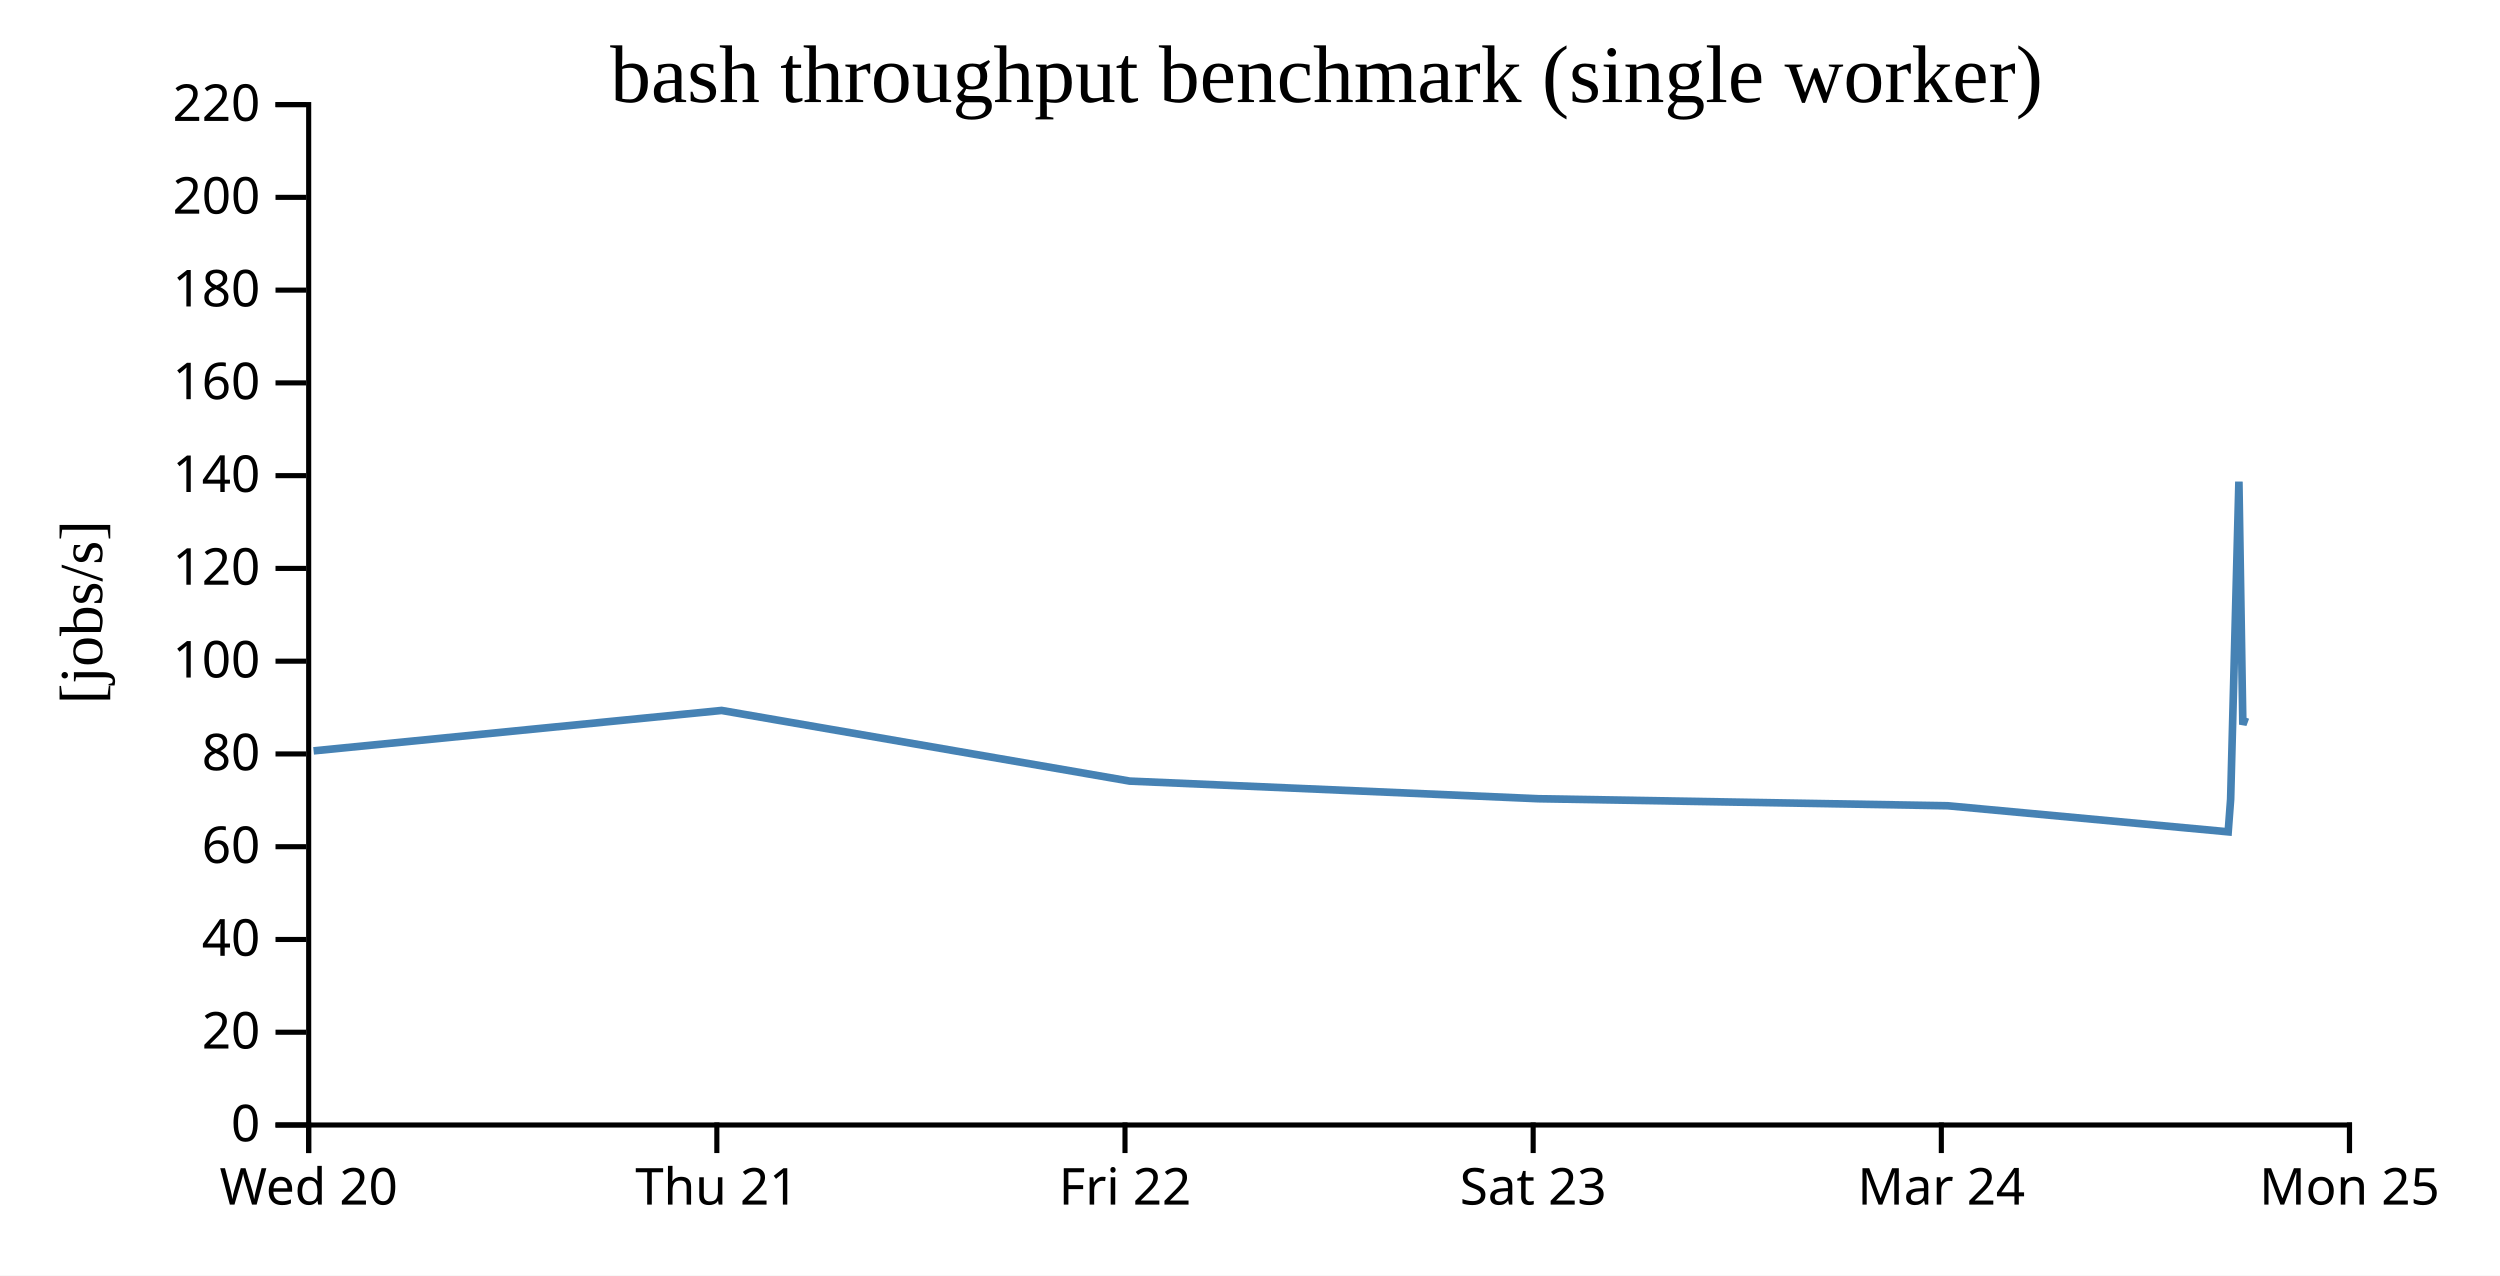
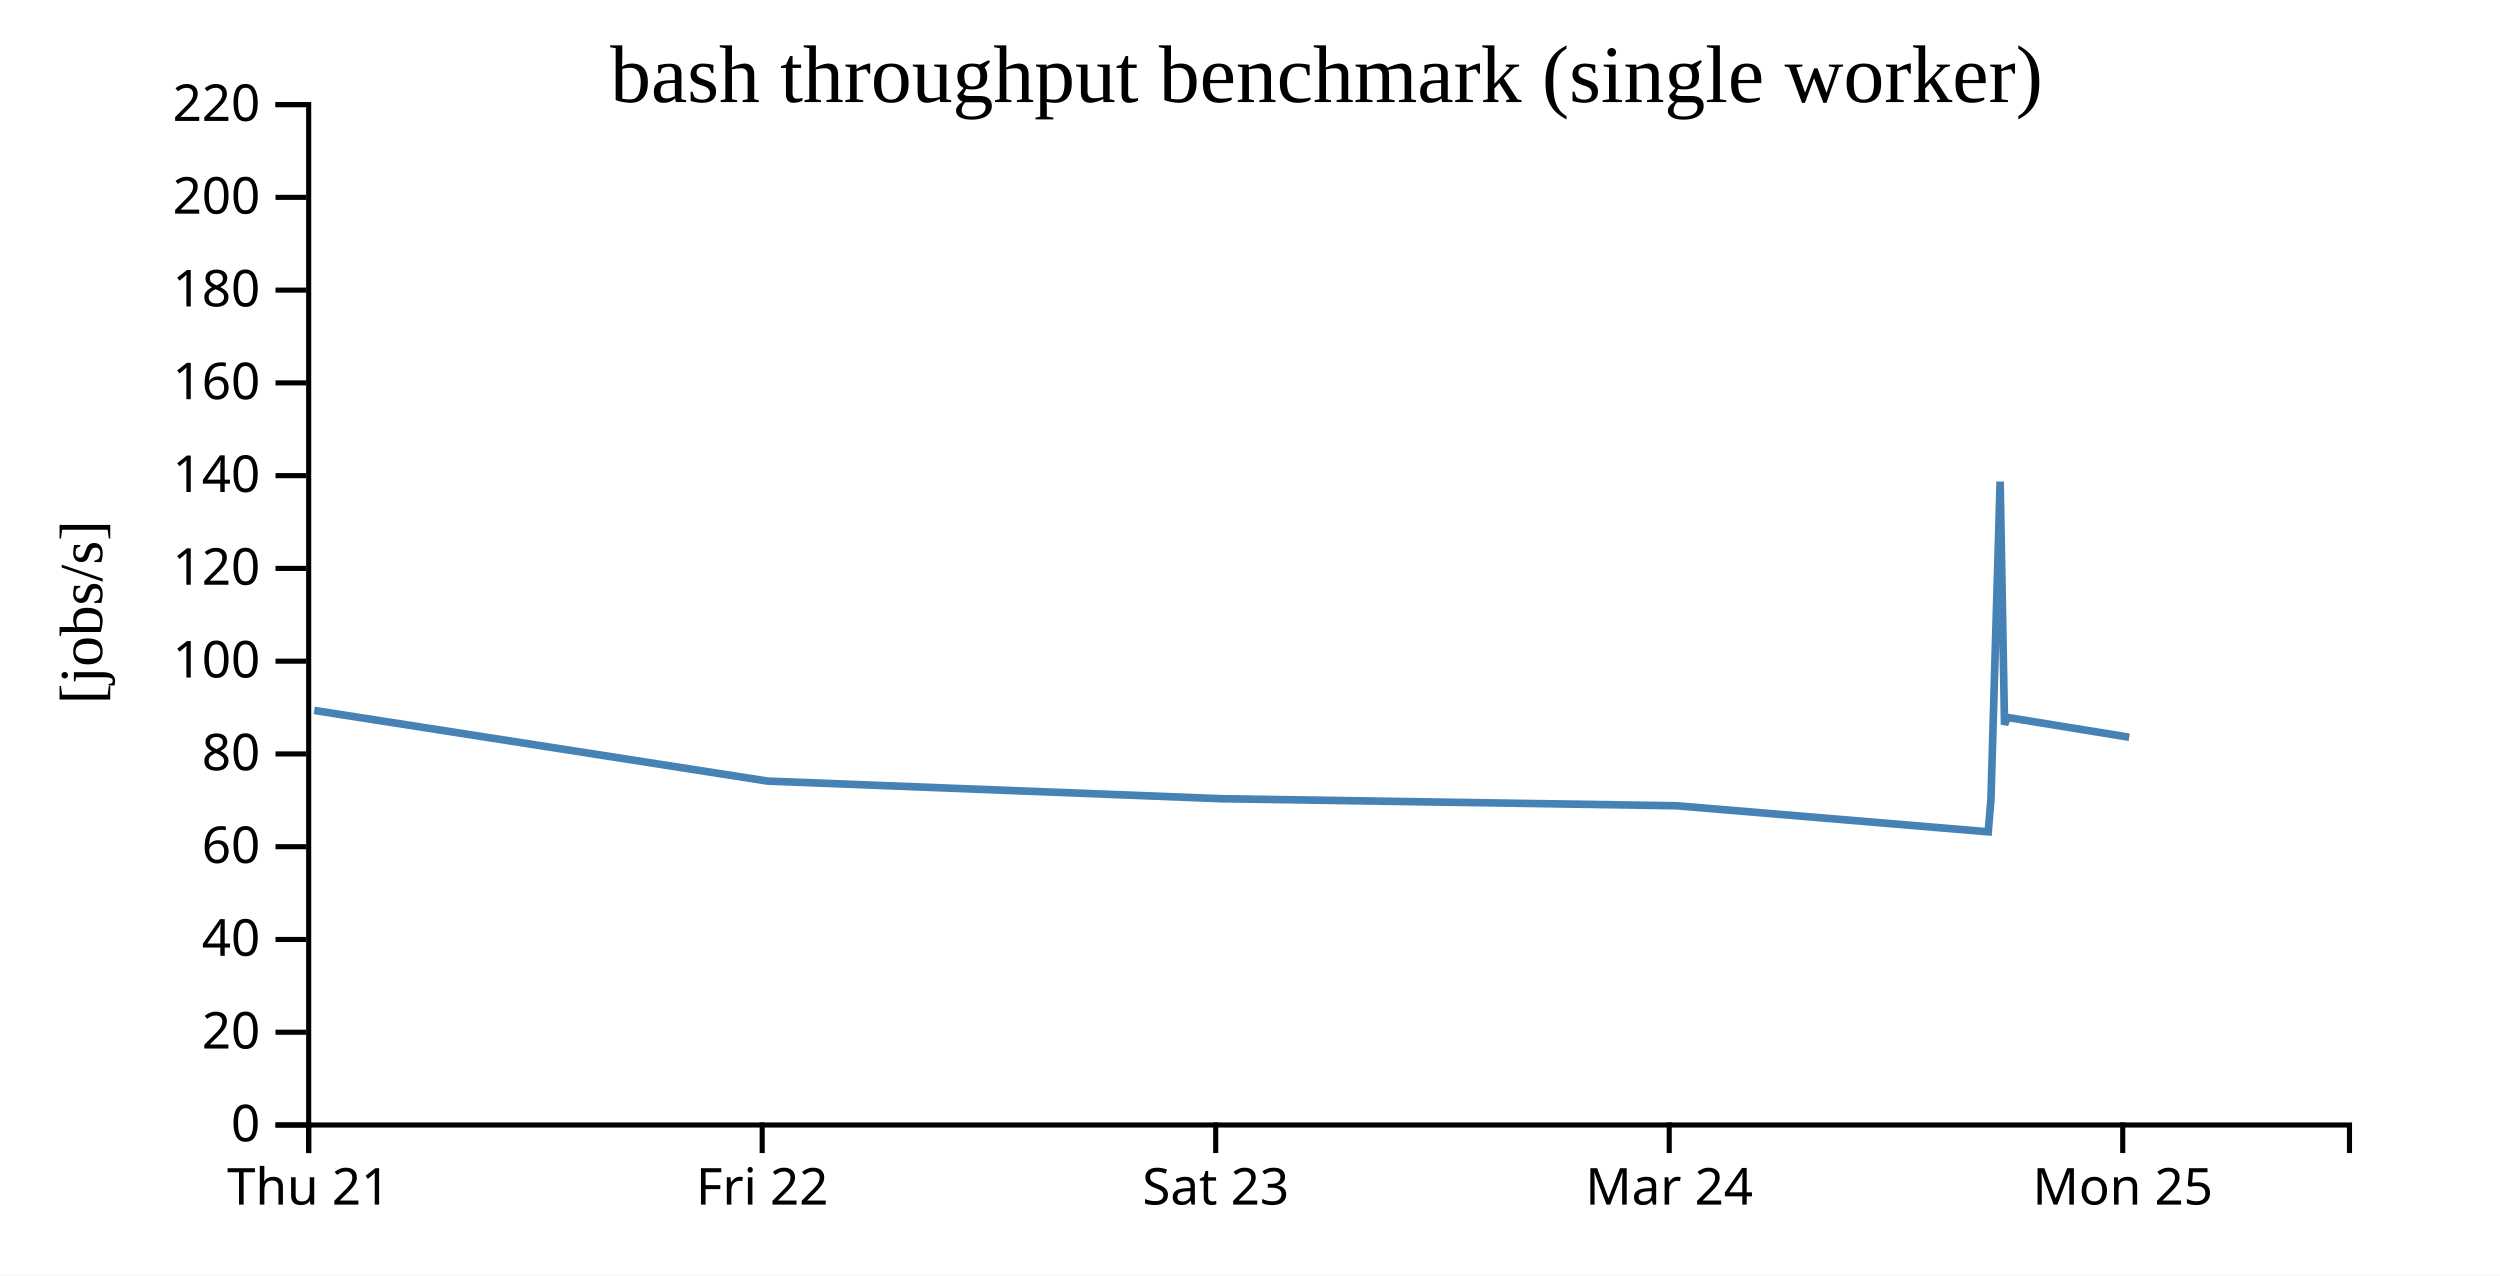
<svg xmlns="http://www.w3.org/2000/svg" width="490" height="250">
  <rect width="100%" height="100%" fill="white" />
  <g transform="translate(60,20)">
    <g transform="translate(0,200)" fill="none" font-size="10" font-family="sans-serif" text-anchor="middle">
      <path class="domain" stroke="currentColor" d="M0.5,6V0.5H400.5V6" />
      <g class="tick" opacity="1" transform="translate(0.5,0)">
        <line stroke="currentColor" y2="6" />
-         <text fill="currentColor" y="9" dy="0.71em">Wed 20</text>
-       </g>
-       <g class="tick" opacity="1" transform="translate(80.5,0)">
-         <line stroke="currentColor" y2="6" />
        <text fill="currentColor" y="9" dy="0.71em">Thu 21</text>
      </g>
-       <g class="tick" opacity="1" transform="translate(160.5,0)">
+       <g class="tick" opacity="1" transform="translate(89.38889,0)">
        <line stroke="currentColor" y2="6" />
        <text fill="currentColor" y="9" dy="0.71em">Fri 22</text>
      </g>
-       <g class="tick" opacity="1" transform="translate(240.5,0)">
+       <g class="tick" opacity="1" transform="translate(178.2778,0)">
        <line stroke="currentColor" y2="6" />
        <text fill="currentColor" y="9" dy="0.71em">Sat 23</text>
      </g>
-       <g class="tick" opacity="1" transform="translate(320.5,0)">
+       <g class="tick" opacity="1" transform="translate(267.1667,0)">
        <line stroke="currentColor" y2="6" />
        <text fill="currentColor" y="9" dy="0.71em">Mar 24</text>
      </g>
-       <g class="tick" opacity="1" transform="translate(400.5,0)">
+       <g class="tick" opacity="1" transform="translate(356.0556,0)">
        <line stroke="currentColor" y2="6" />
        <text fill="currentColor" y="9" dy="0.71em">Mon 25</text>
      </g>
    </g>
    <g fill="none" font-size="10" font-family="sans-serif" text-anchor="end">
      <path class="domain" stroke="currentColor" d="M-6,200.5H0.5V0.5H-6" />
      <g class="tick" opacity="1" transform="translate(0,200.5)">
        <line stroke="currentColor" x2="-6" />
        <text fill="currentColor" x="-9" dy="0.32em">0</text>
      </g>
      <g class="tick" opacity="1" transform="translate(0,182.3182)">
        <line stroke="currentColor" x2="-6" />
        <text fill="currentColor" x="-9" dy="0.32em">20</text>
      </g>
      <g class="tick" opacity="1" transform="translate(0,164.1364)">
        <line stroke="currentColor" x2="-6" />
        <text fill="currentColor" x="-9" dy="0.32em">40</text>
      </g>
      <g class="tick" opacity="1" transform="translate(0,145.9545)">
        <line stroke="currentColor" x2="-6" />
        <text fill="currentColor" x="-9" dy="0.32em">60</text>
      </g>
      <g class="tick" opacity="1" transform="translate(0,127.7727)">
        <line stroke="currentColor" x2="-6" />
        <text fill="currentColor" x="-9" dy="0.32em">80</text>
      </g>
      <g class="tick" opacity="1" transform="translate(0,109.5909)">
        <line stroke="currentColor" x2="-6" />
        <text fill="currentColor" x="-9" dy="0.32em">100</text>
      </g>
      <g class="tick" opacity="1" transform="translate(0,91.40909)">
        <line stroke="currentColor" x2="-6" />
        <text fill="currentColor" x="-9" dy="0.32em">120</text>
      </g>
      <g class="tick" opacity="1" transform="translate(0,73.22727)">
        <line stroke="currentColor" x2="-6" />
        <text fill="currentColor" x="-9" dy="0.32em">140</text>
      </g>
      <g class="tick" opacity="1" transform="translate(0,55.04545)">
        <line stroke="currentColor" x2="-6" />
        <text fill="currentColor" x="-9" dy="0.32em">160</text>
      </g>
      <g class="tick" opacity="1" transform="translate(0,36.86364)">
        <line stroke="currentColor" x2="-6" />
        <text fill="currentColor" x="-9" dy="0.32em">180</text>
      </g>
      <g class="tick" opacity="1" transform="translate(0,18.68182)">
        <line stroke="currentColor" x2="-6" />
        <text fill="currentColor" x="-9" dy="0.32em">200</text>
      </g>
      <g class="tick" opacity="1" transform="translate(0,0.5)">
        <line stroke="currentColor" x2="-6" />
        <text fill="currentColor" x="-9" dy="0.32em">220</text>
      </g>
    </g>
    <text text-anchor="middle" style="font-size: 12px" transform="rotate(-90)" y="-40" x="-100">[jobs/s]</text>
    <text text-anchor="middle" style="font-size: 16px" y="0" x="200">bash throughput benchmark (single worker)</text>
-     <path fill="none" stroke="steelblue" stroke-width="1.5" d="M1.461,127.168L81.437,119.249L161.416,133.096L241.506,136.551L321.744,137.929L376.725,143.039L377.203,136.658L378.826,74.4L379.598,122.03L380.116,120.617" />
+     <path fill="none" stroke="steelblue" stroke-width="1.5" d="M1.597,119.249L90.462,133.096L179.451,136.551L268.605,137.929L329.694,143.039L330.226,136.658L332.029,74.4L332.887,122.03L333.462,120.617L357.326,124.504" />
  </g>
</svg>
